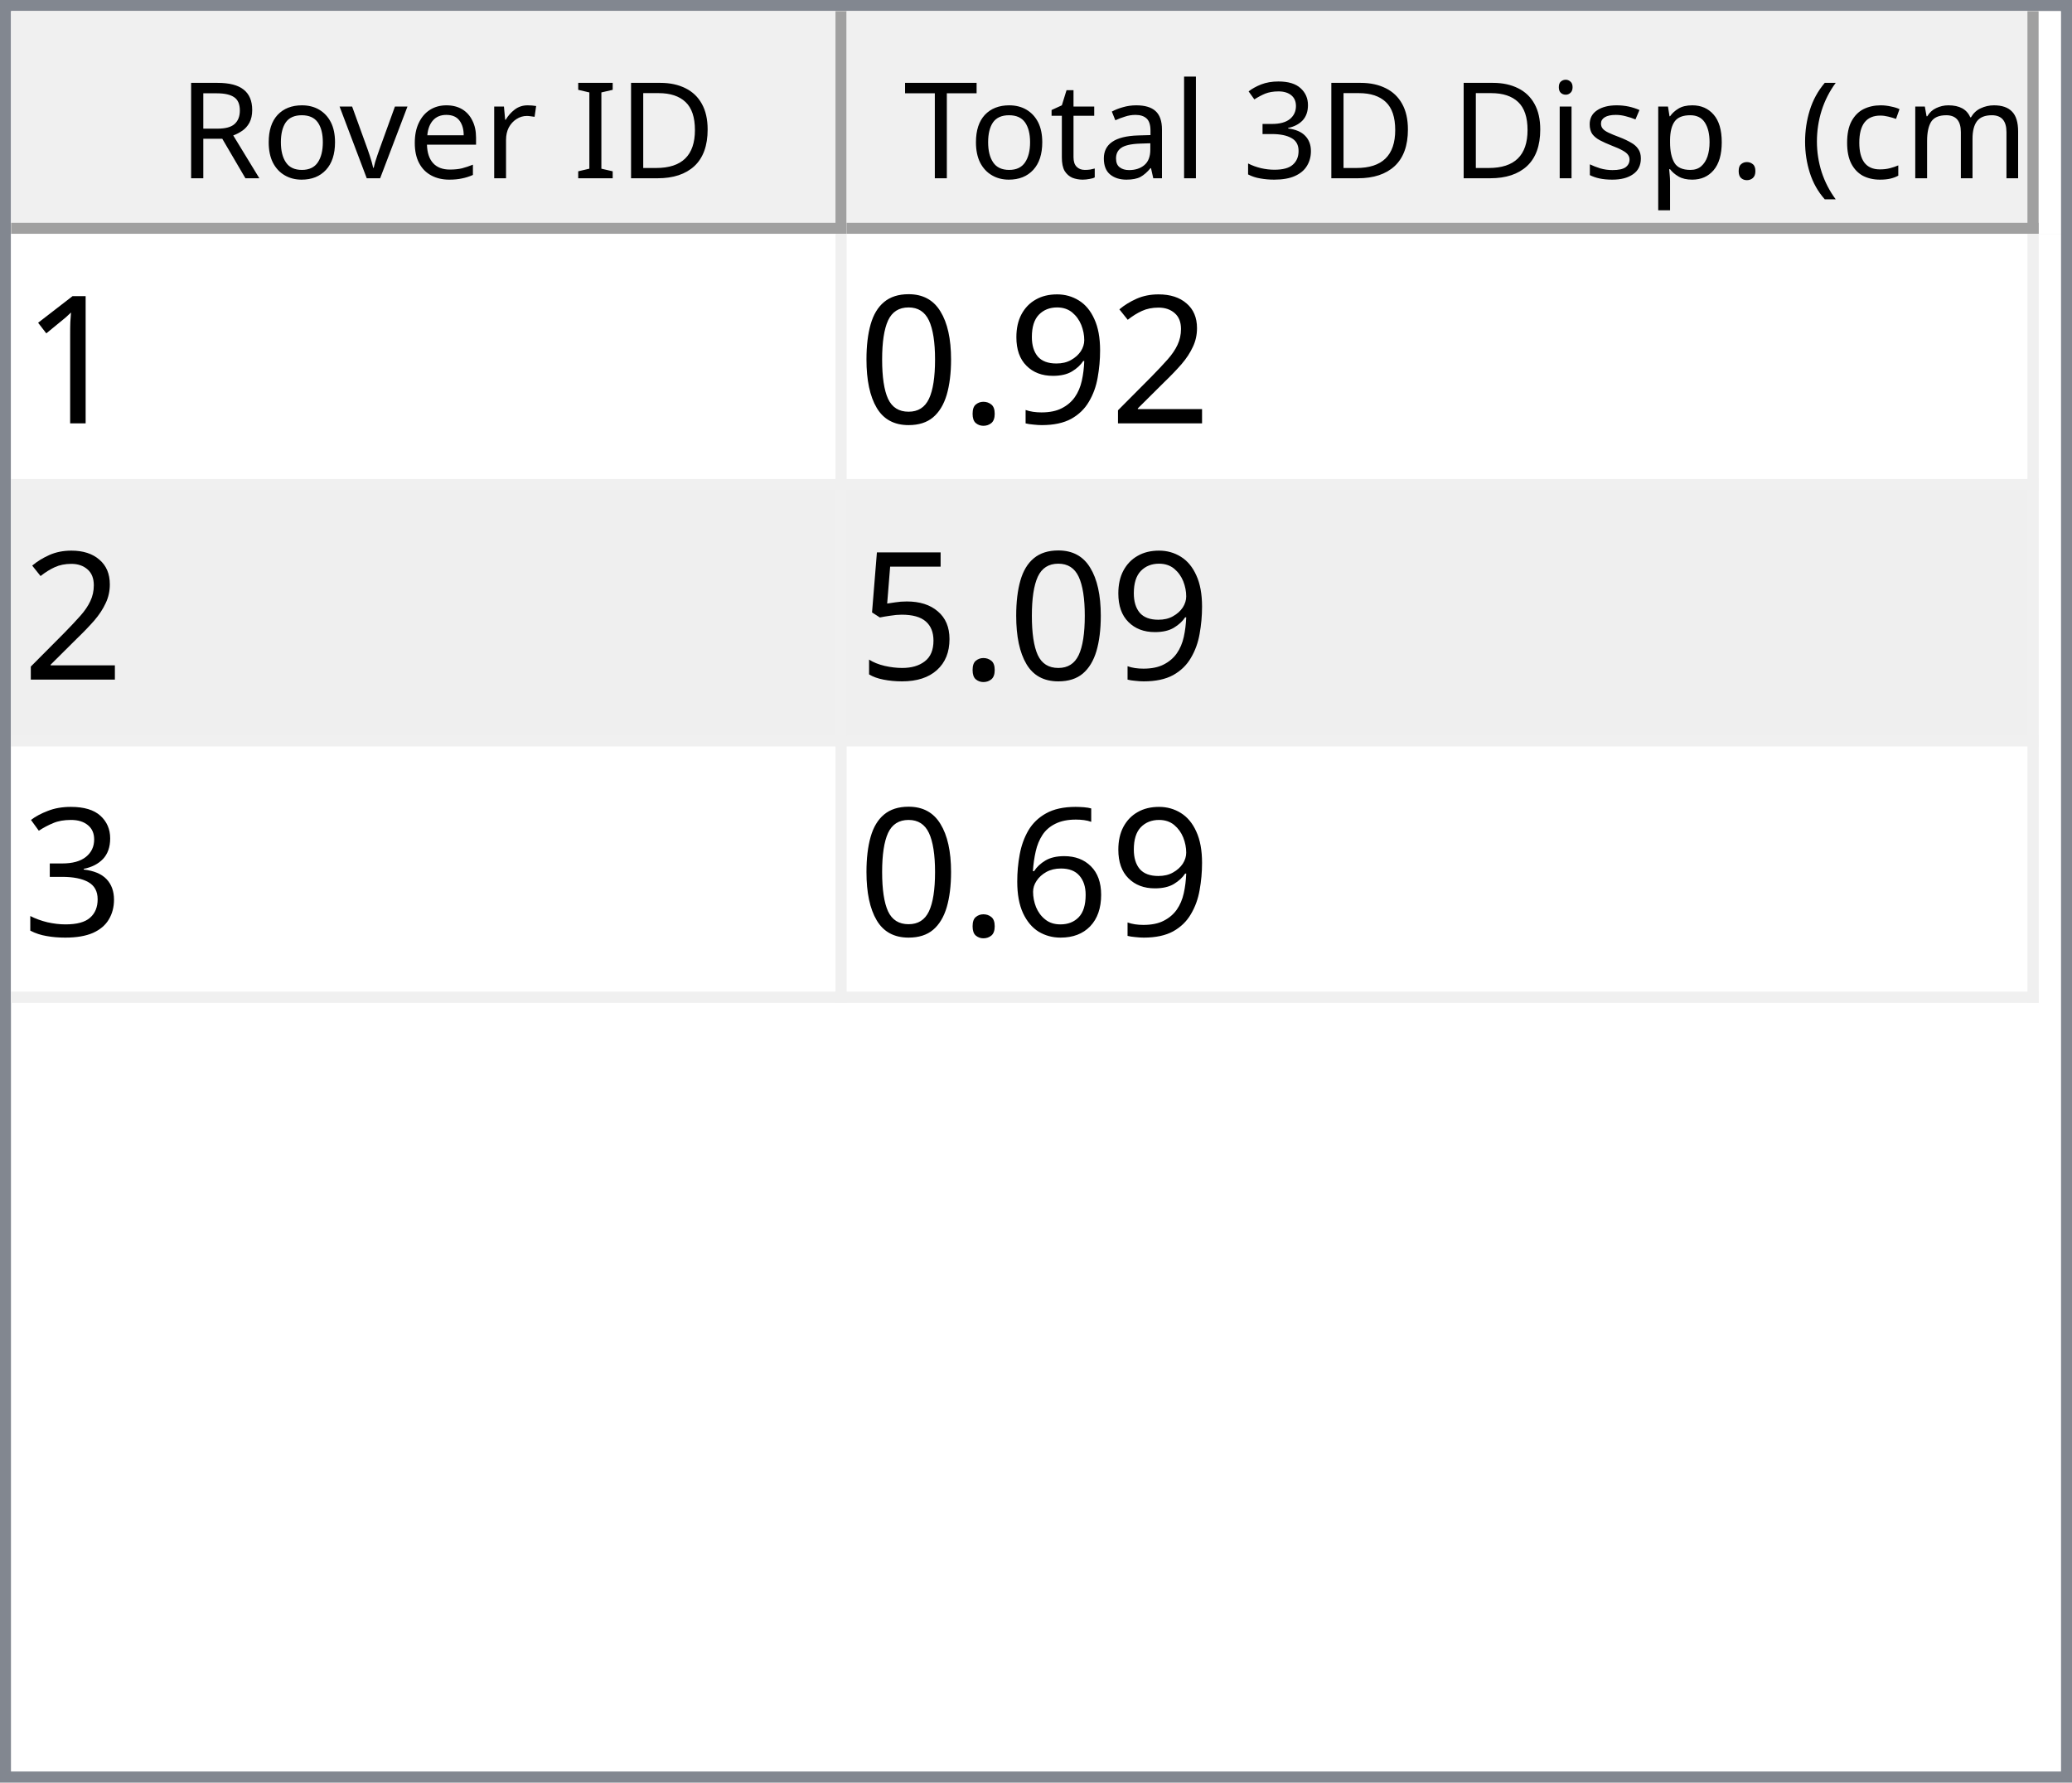
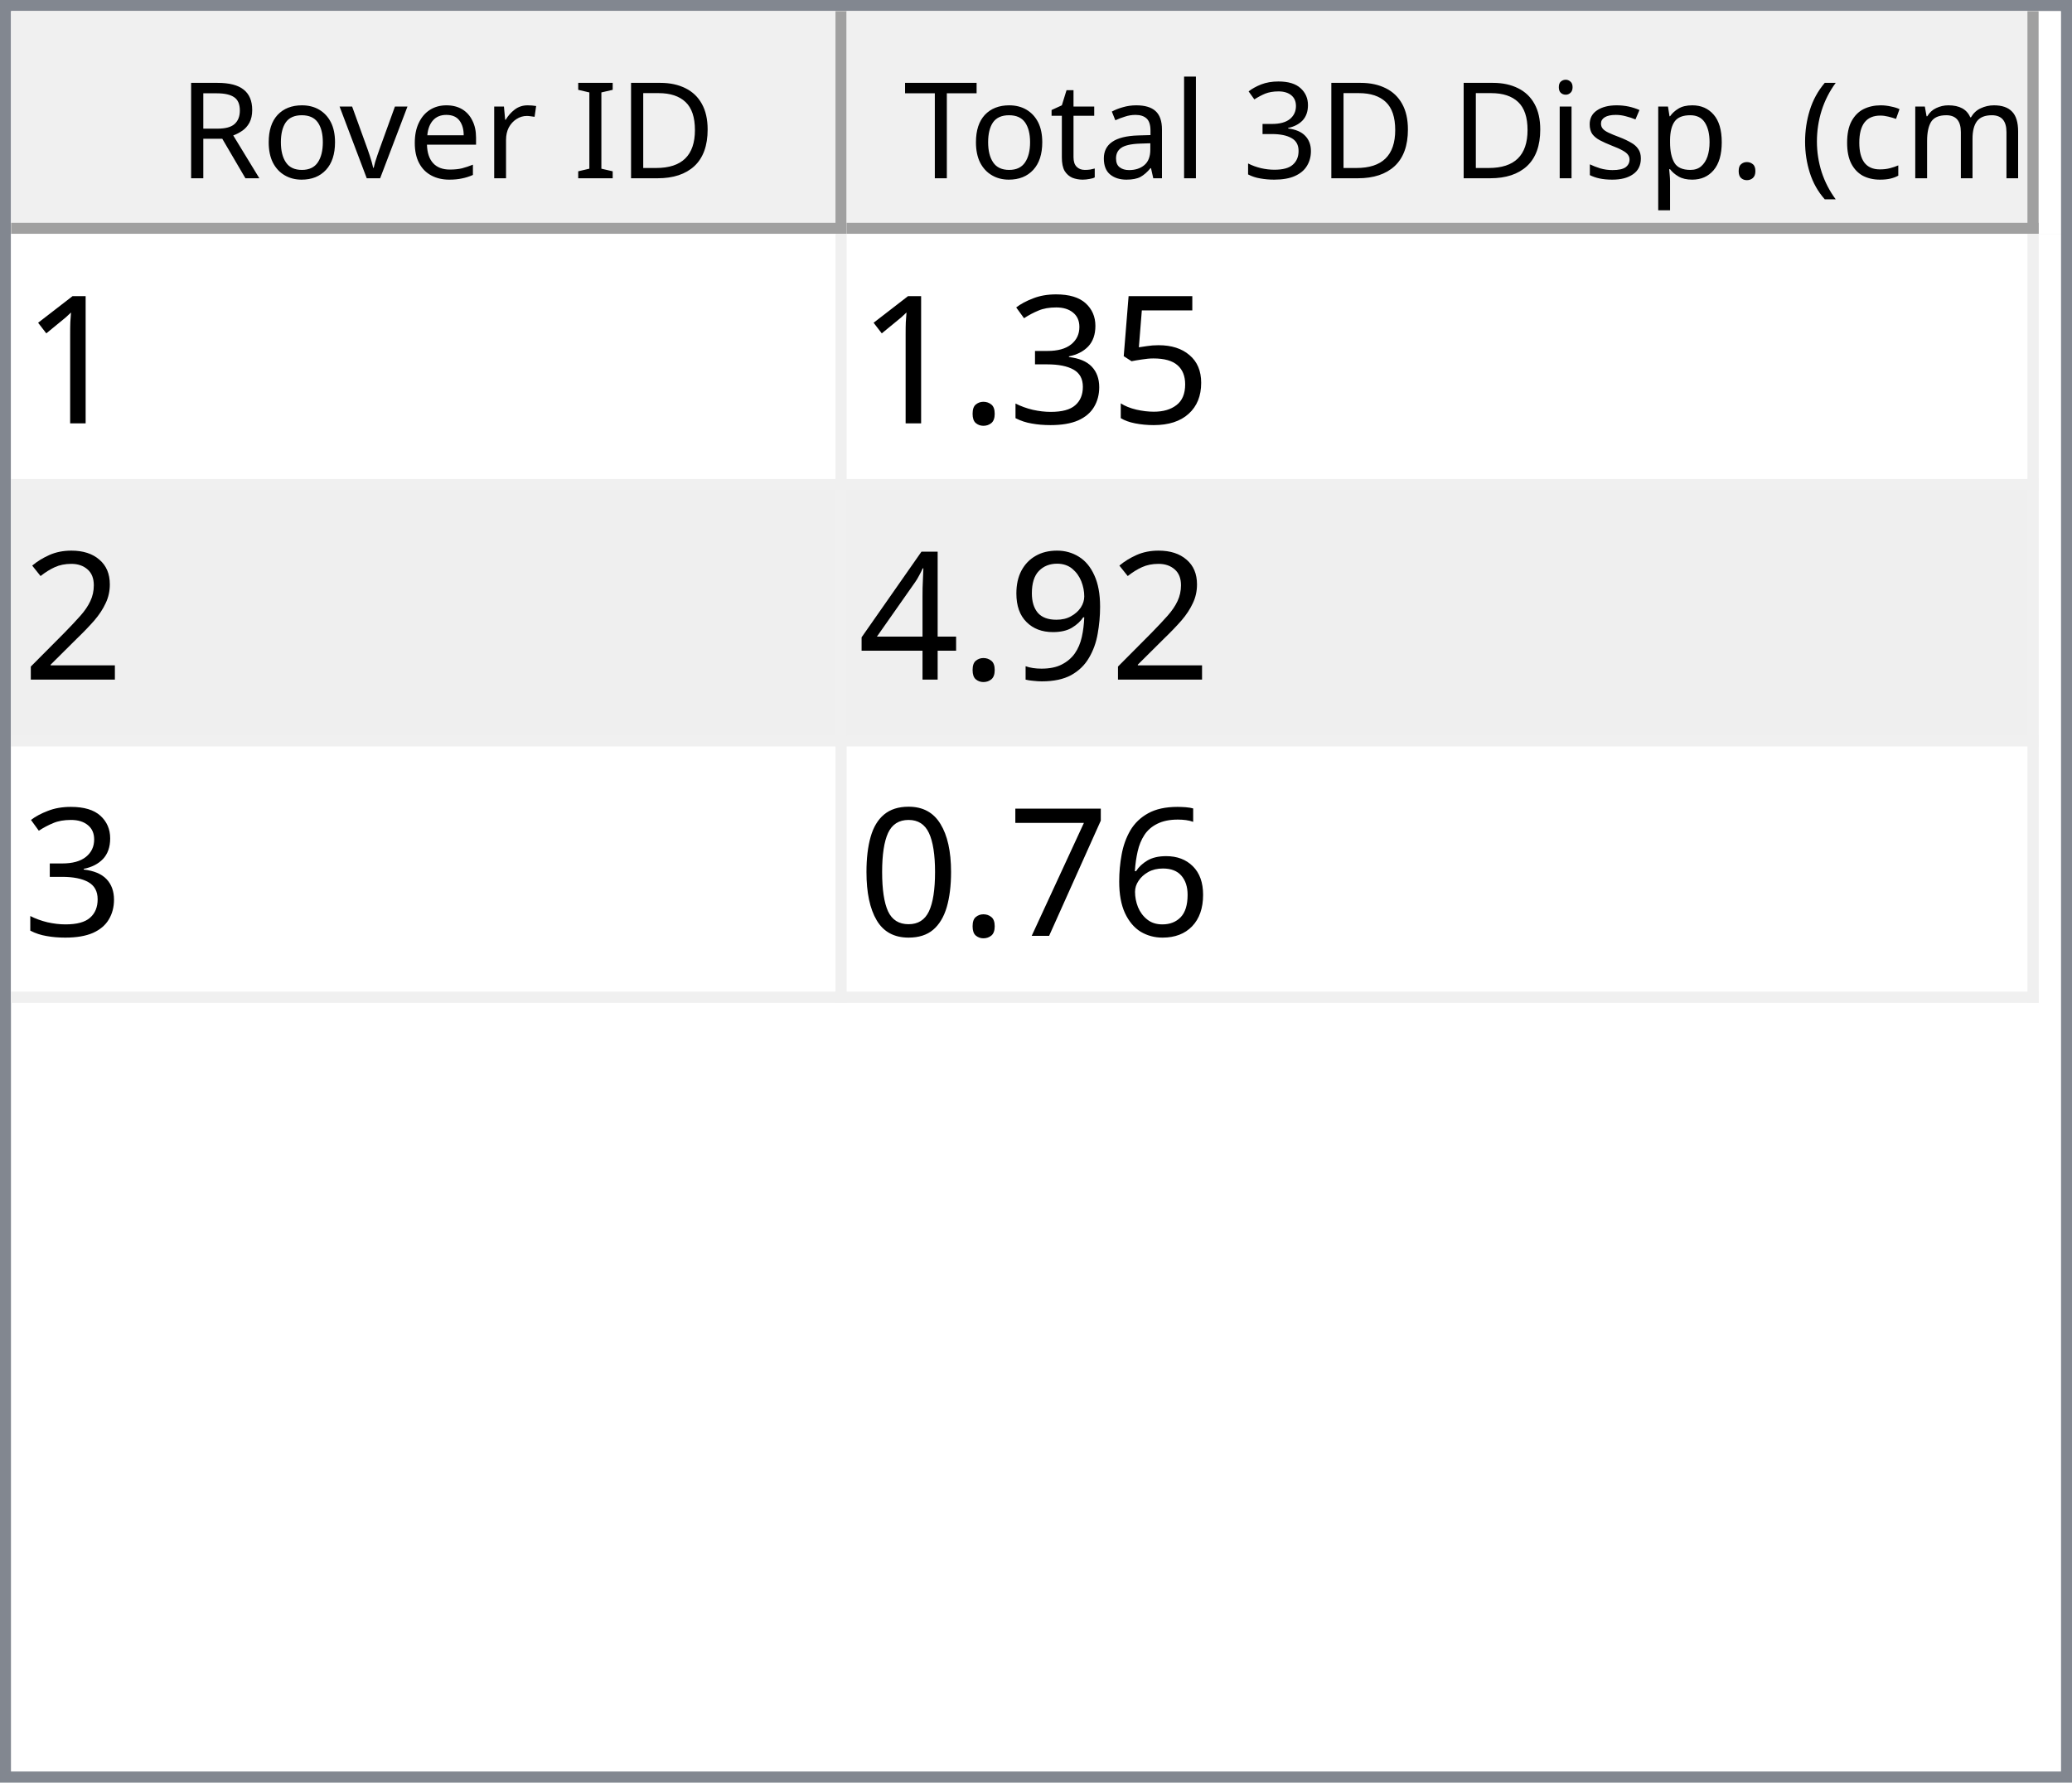
<svg xmlns="http://www.w3.org/2000/svg" style="fill-opacity:1; color-rendering:auto; color-interpolation:auto; text-rendering:auto; stroke:black; stroke-linecap:square; stroke-miterlimit:10; shape-rendering:auto; stroke-opacity:1; fill:black; stroke-dasharray:none; font-weight:normal; stroke-width:1; font-family:'Dialog'; font-style:normal; stroke-linejoin:miter; font-size:12px; stroke-dashoffset:0; image-rendering:auto;" width="186" height="160">
  <defs id="genericDefs" />
  <g>
    <defs id="defs1">
      <clipPath clipPathUnits="userSpaceOnUse" id="clipPath1">
        <path d="M0 0 L186 0 L186 160 L0 160 L0 0 Z" />
      </clipPath>
      <clipPath clipPathUnits="userSpaceOnUse" id="clipPath2">
        <path d="M0 0 L0 160 L186 160 L186 0 Z" />
      </clipPath>
      <clipPath clipPathUnits="userSpaceOnUse" id="clipPath3">
        <path d="M0 0 L0 20 L184 20 L184 0 Z" />
      </clipPath>
      <clipPath clipPathUnits="userSpaceOnUse" id="clipPath4">
        <path d="M0 0 L0 20 L75 20 L75 0 Z" />
      </clipPath>
      <clipPath clipPathUnits="userSpaceOnUse" id="clipPath5">
        <path d="M1 1 L1 19 L74 19 L74 1 Z" />
      </clipPath>
      <clipPath clipPathUnits="userSpaceOnUse" id="clipPath6">
        <path d="M0 0 L0 18 L73 18 L73 0 Z" />
      </clipPath>
      <clipPath clipPathUnits="userSpaceOnUse" id="clipPath7">
        <path d="M-0.5 -0.5 L-0.5 19.5 L74.5 19.5 L74.5 -0.5 Z" />
      </clipPath>
      <clipPath clipPathUnits="userSpaceOnUse" id="clipPath8">
        <path d="M0 0 L0 20 L107 20 L107 0 Z" />
      </clipPath>
      <clipPath clipPathUnits="userSpaceOnUse" id="clipPath9">
        <path d="M1 1 L1 19 L106 19 L106 1 Z" />
      </clipPath>
      <clipPath clipPathUnits="userSpaceOnUse" id="clipPath10">
        <path d="M0 0 L0 18 L105 18 L105 0 Z" />
      </clipPath>
      <clipPath clipPathUnits="userSpaceOnUse" id="clipPath11">
        <path d="M-0.5 -0.5 L-0.5 19.5 L106.5 19.5 L106.5 -0.5 Z" />
      </clipPath>
      <clipPath clipPathUnits="userSpaceOnUse" id="clipPath12">
        <path d="M0 0 L0 138 L184 138 L184 0 Z" />
      </clipPath>
      <clipPath clipPathUnits="userSpaceOnUse" id="clipPath13">
        <path d="M0 0 L0 69 L182 69 L182 0 Z" />
      </clipPath>
      <clipPath clipPathUnits="userSpaceOnUse" id="clipPath14">
        <path d="M-0.5 -0.5 L-0.5 68.5 L181.5 68.5 L181.5 -0.5 Z" />
      </clipPath>
      <clipPath clipPathUnits="userSpaceOnUse" id="clipPath15">
        <path d="M0 0 L0 22 L74 22 L74 0 Z" />
      </clipPath>
      <clipPath clipPathUnits="userSpaceOnUse" id="clipPath16">
        <path d="M0 0 L0 22 L106 22 L106 0 Z" />
      </clipPath>
      <font horiz-adv-x="64.551" id="font1">
        <font-face ascent="107.91" descent="25.098" units-per-em="100" style="font-style:normal; font-family:Segoe UI; font-weight:normal;" />
        <missing-glyph horiz-adv-x="64.551" d="M8.109 0 L8.109 68.266 L56.453 68.266 L56.453 0 L8.109 0 ZM15.328 7.234 L49.219 7.234 L49.219 61.031 L15.328 61.031 L15.328 7.234 Z" />
        <glyph unicode="D" horiz-adv-x="70.117" d="M9.188 0 L9.188 70.016 L28.516 70.016 Q65.531 70.016 65.531 35.891 Q65.531 19.672 55.25 9.836 Q44.969 0 27.734 0 L9.188 0 ZM17.391 62.594 L17.391 7.422 L27.828 7.422 Q41.609 7.422 49.273 14.797 Q56.938 22.172 56.938 35.688 Q56.938 62.594 28.328 62.594 L17.391 62.594 Z" />
        <glyph unicode="I" horiz-adv-x="26.611" d="M17.391 0 L9.188 0 L9.188 70.016 L17.391 70.016 L17.391 0 Z" />
        <glyph unicode=" " horiz-adv-x="27.393" d="" />
        <glyph unicode="r" horiz-adv-x="34.766" d="M34.188 41.891 Q32.078 43.5 28.125 43.5 Q23 43.5 19.555 38.672 Q16.109 33.844 16.109 25.484 L16.109 0 L8.109 0 L8.109 50 L16.109 50 L16.109 39.703 L16.312 39.703 Q18.016 44.969 21.531 47.922 Q25.047 50.875 29.391 50.875 Q32.516 50.875 34.188 50.203 L34.188 41.891 Z" />
        <glyph unicode="e" horiz-adv-x="52.295" d="M48.297 23 L12.984 23 Q13.188 14.656 17.484 10.109 Q21.781 5.562 29.297 5.562 Q37.75 5.562 44.828 11.141 L44.828 3.609 Q38.234 -1.172 27.391 -1.172 Q16.797 -1.172 10.742 5.641 Q4.688 12.453 4.688 24.812 Q4.688 36.469 11.305 43.82 Q17.922 51.172 27.734 51.172 Q37.547 51.172 42.922 44.828 Q48.297 38.484 48.297 27.203 L48.297 23 ZM40.094 29.781 Q40.047 36.719 36.75 40.578 Q33.453 44.438 27.594 44.438 Q21.922 44.438 17.969 40.383 Q14.016 36.328 13.094 29.781 L40.094 29.781 Z" />
        <glyph unicode="v" horiz-adv-x="47.9" d="M47.406 50 L27.484 0 L19.625 0 L0.688 50 L9.469 50 L22.172 13.672 Q23.578 9.672 23.922 6.688 L24.125 6.688 Q24.609 10.453 25.688 13.484 L38.969 50 L47.406 50 Z" />
        <glyph unicode="o" horiz-adv-x="58.594" d="M29 -1.172 Q17.922 -1.172 11.305 5.836 Q4.688 12.844 4.688 24.422 Q4.688 37.016 11.57 44.094 Q18.453 51.172 30.172 51.172 Q41.359 51.172 47.633 44.289 Q53.906 37.406 53.906 25.203 Q53.906 13.234 47.141 6.031 Q40.375 -1.172 29 -1.172 ZM29.594 44.438 Q21.875 44.438 17.383 39.188 Q12.891 33.938 12.891 24.703 Q12.891 15.828 17.43 10.695 Q21.969 5.562 29.594 5.562 Q37.359 5.562 41.531 10.594 Q45.703 15.625 45.703 24.906 Q45.703 34.281 41.531 39.359 Q37.359 44.438 29.594 44.438 Z" />
        <glyph unicode="R" horiz-adv-x="59.814" d="M59.375 0 L49.609 0 L37.891 19.625 Q36.281 22.359 34.766 24.289 Q33.25 26.219 31.664 27.438 Q30.078 28.656 28.25 29.219 Q26.422 29.781 24.125 29.781 L17.391 29.781 L17.391 0 L9.188 0 L9.188 70.016 L30.078 70.016 Q34.672 70.016 38.555 68.867 Q42.438 67.719 45.289 65.375 Q48.141 63.031 49.758 59.547 Q51.375 56.062 51.375 51.375 Q51.375 47.703 50.273 44.656 Q49.172 41.609 47.148 39.211 Q45.125 36.812 42.266 35.133 Q39.406 33.453 35.844 32.516 L35.844 32.328 Q37.594 31.547 38.891 30.547 Q40.188 29.547 41.359 28.18 Q42.531 26.812 43.68 25.078 Q44.828 23.344 46.234 21.047 L59.375 0 ZM17.391 62.594 L17.391 37.203 L28.516 37.203 Q31.594 37.203 34.203 38.133 Q36.812 39.062 38.719 40.797 Q40.625 42.531 41.703 45.047 Q42.781 47.562 42.781 50.688 Q42.781 56.297 39.141 59.445 Q35.5 62.594 28.609 62.594 L17.391 62.594 Z" />
        <glyph unicode=")" horiz-adv-x="30.176" d="M8.297 -15.922 L1.172 -15.922 Q16.406 2.344 16.406 26.812 Q16.406 51.469 1.078 70.016 L8.297 70.016 Q23.531 52.156 23.531 26.703 Q23.531 1.375 8.297 -15.922 Z" />
        <glyph unicode="m" horiz-adv-x="86.133" d="M79.109 0 L71.094 0 L71.094 28.719 Q71.094 37.016 68.531 40.727 Q65.969 44.438 59.906 44.438 Q54.781 44.438 51.195 39.75 Q47.609 35.062 47.609 28.516 L47.609 0 L39.594 0 L39.594 29.688 Q39.594 44.438 28.219 44.438 Q22.953 44.438 19.531 40.016 Q16.109 35.594 16.109 28.516 L16.109 0 L8.109 0 L8.109 50 L16.109 50 L16.109 42.094 L16.312 42.094 Q21.625 51.172 31.844 51.172 Q36.969 51.172 40.773 48.312 Q44.578 45.453 46 40.828 Q51.562 51.172 62.594 51.172 Q79.109 51.172 79.109 30.812 L79.109 0 Z" />
        <glyph unicode="c" horiz-adv-x="46.191" d="M42.188 2.297 Q36.422 -1.172 28.516 -1.172 Q17.828 -1.172 11.258 5.789 Q4.688 12.75 4.688 23.828 Q4.688 36.188 11.766 43.68 Q18.844 51.172 30.672 51.172 Q37.25 51.172 42.281 48.734 L42.281 40.531 Q36.719 44.438 30.375 44.438 Q22.703 44.438 17.797 38.945 Q12.891 33.453 12.891 24.516 Q12.891 15.719 17.508 10.641 Q22.125 5.562 29.891 5.562 Q36.422 5.562 42.188 9.906 L42.188 2.297 Z" />
        <glyph unicode="(" horiz-adv-x="30.176" d="M29.109 -15.922 L21.969 -15.922 Q6.844 1.375 6.844 26.703 Q6.844 52.156 21.969 70.016 L29.203 70.016 Q13.875 51.469 13.875 26.812 Q13.875 2.344 29.109 -15.922 Z" />
        <glyph unicode="." horiz-adv-x="21.68" d="M10.891 -1.078 Q8.641 -1.078 7.055 0.539 Q5.469 2.156 5.469 4.391 Q5.469 6.641 7.055 8.273 Q8.641 9.906 10.891 9.906 Q13.188 9.906 14.797 8.273 Q16.406 6.641 16.406 4.391 Q16.406 2.156 14.797 0.539 Q13.188 -1.078 10.891 -1.078 Z" />
        <glyph unicode="p" horiz-adv-x="58.789" d="M16.312 7.234 L16.109 7.234 L16.109 -23 L8.109 -23 L8.109 50 L16.109 50 L16.109 41.219 L16.312 41.219 Q22.219 51.172 33.594 51.172 Q43.266 51.172 48.688 44.461 Q54.109 37.75 54.109 26.469 Q54.109 13.922 48 6.375 Q41.891 -1.172 31.297 -1.172 Q21.578 -1.172 16.312 7.234 ZM16.109 27.391 L16.109 20.406 Q16.109 14.203 20.141 9.883 Q24.172 5.562 30.375 5.562 Q37.641 5.562 41.773 11.133 Q45.906 16.703 45.906 26.609 Q45.906 34.969 42.047 39.703 Q38.188 44.438 31.594 44.438 Q24.609 44.438 20.359 39.578 Q16.109 34.719 16.109 27.391 Z" />
        <glyph unicode="s" horiz-adv-x="42.432" d="M5.078 1.812 L5.078 10.406 Q11.625 5.562 19.484 5.562 Q30.031 5.562 30.031 12.594 Q30.031 14.594 29.125 15.992 Q28.219 17.391 26.68 18.461 Q25.141 19.531 23.07 20.383 Q21 21.234 18.609 22.172 Q15.281 23.484 12.766 24.828 Q10.25 26.172 8.57 27.859 Q6.891 29.547 6.031 31.695 Q5.172 33.844 5.172 36.719 Q5.172 40.234 6.789 42.945 Q8.406 45.656 11.086 47.484 Q13.766 49.312 17.211 50.242 Q20.656 51.172 24.312 51.172 Q30.812 51.172 35.938 48.922 L35.938 40.828 Q30.422 44.438 23.25 44.438 Q21 44.438 19.195 43.922 Q17.391 43.406 16.094 42.477 Q14.797 41.547 14.086 40.258 Q13.375 38.969 13.375 37.406 Q13.375 35.453 14.086 34.133 Q14.797 32.812 16.164 31.789 Q17.531 30.766 19.484 29.938 Q21.438 29.109 23.922 28.125 Q27.25 26.859 29.883 25.516 Q32.516 24.172 34.375 22.484 Q36.234 20.797 37.234 18.602 Q38.234 16.406 38.234 13.375 Q38.234 9.672 36.602 6.938 Q34.969 4.203 32.234 2.398 Q29.5 0.594 25.93 -0.289 Q22.359 -1.172 18.453 -1.172 Q10.75 -1.172 5.078 1.812 Z" />
        <glyph unicode="i" horiz-adv-x="24.219" d="M12.203 62.703 Q10.062 62.703 8.547 64.164 Q7.031 65.625 7.031 67.875 Q7.031 70.125 8.547 71.609 Q10.062 73.094 12.203 73.094 Q14.406 73.094 15.945 71.609 Q17.484 70.125 17.484 67.875 Q17.484 65.719 15.945 64.211 Q14.406 62.703 12.203 62.703 ZM16.109 0 L8.109 0 L8.109 50 L16.109 50 L16.109 0 Z" />
        <glyph unicode="3" horiz-adv-x="53.906" d="M46.531 19.828 Q46.531 15.094 44.75 11.211 Q42.969 7.328 39.719 4.57 Q36.469 1.812 31.93 0.297 Q27.391 -1.219 21.922 -1.219 Q11.922 -1.219 6 2.594 L6 11.188 Q13.094 5.609 22.219 5.609 Q25.875 5.609 28.828 6.539 Q31.781 7.469 33.906 9.227 Q36.031 10.984 37.18 13.477 Q38.328 15.969 38.328 19.094 Q38.328 32.812 18.797 32.812 L12.984 32.812 L12.984 39.594 L18.5 39.594 Q35.797 39.594 35.797 52.484 Q35.797 64.406 22.609 64.406 Q15.188 64.406 8.688 59.422 L8.688 67.188 Q15.375 71.188 24.609 71.188 Q29 71.188 32.57 69.969 Q36.141 68.75 38.68 66.555 Q41.219 64.359 42.609 61.281 Q44 58.203 44 54.5 Q44 40.672 30.031 36.719 L30.031 36.531 Q33.594 36.141 36.625 34.797 Q39.656 33.453 41.852 31.305 Q44.047 29.156 45.289 26.25 Q46.531 23.344 46.531 19.828 Z" />
        <glyph unicode="l" horiz-adv-x="24.219" d="M16.109 0 L8.109 0 L8.109 74.031 L16.109 74.031 L16.109 0 Z" />
        <glyph unicode="a" horiz-adv-x="50.879" d="M43.891 0 L35.891 0 L35.891 7.812 L35.688 7.812 Q30.469 -1.172 20.312 -1.172 Q12.844 -1.172 8.617 2.781 Q4.391 6.734 4.391 13.281 Q4.391 27.297 20.906 29.594 L35.891 31.688 Q35.891 44.438 25.594 44.438 Q16.547 44.438 9.281 38.281 L9.281 46.484 Q16.656 51.172 26.266 51.172 Q43.891 51.172 43.891 32.516 L43.891 0 ZM35.891 25.297 L23.828 23.641 Q18.266 22.859 15.43 20.875 Q12.594 18.891 12.594 13.875 Q12.594 10.203 15.211 7.883 Q17.828 5.562 22.172 5.562 Q28.125 5.562 32.008 9.742 Q35.891 13.922 35.891 20.312 L35.891 25.297 Z" />
        <glyph unicode="t" horiz-adv-x="33.887" d="M31.297 0.484 Q28.469 -1.078 23.828 -1.078 Q10.688 -1.078 10.688 13.578 L10.688 43.172 L2.094 43.172 L2.094 50 L10.688 50 L10.688 62.203 L18.703 64.797 L18.703 50 L31.297 50 L31.297 43.172 L18.703 43.172 L18.703 14.984 Q18.703 9.969 20.414 7.82 Q22.125 5.672 26.078 5.672 Q29.109 5.672 31.297 7.328 L31.297 0.484 Z" />
        <glyph unicode="T" horiz-adv-x="52.393" d="M50.594 62.594 L30.375 62.594 L30.375 0 L22.172 0 L22.172 62.594 L2 62.594 L2 70.016 L50.594 70.016 L50.594 62.594 Z" />
      </font>
      <font horiz-adv-x="75.0" id="font2">
        <font-face ascent="100.537" descent="21.973" units-per-em="100" style="font-style:normal; font-family:sans-serif; font-weight:normal;" />
        <missing-glyph horiz-adv-x="75.0" d="M12.5 0 L12.5 62.5 L62.5 62.5 L62.5 0 L12.5 0 ZM14.062 1.562 L60.938 1.562 L60.938 60.938 L14.062 60.938 L14.062 1.562 Z" />
        <glyph unicode="1" horiz-adv-x="55.615" d="M37.25 0 L28.469 0 L28.469 56 Q25.297 52.984 20.141 49.953 Q14.984 46.922 10.891 45.406 L10.891 53.906 Q18.266 57.375 23.781 62.305 Q29.297 67.234 31.594 71.875 L37.25 71.875 L37.25 0 Z" />
+         <glyph unicode="5" horiz-adv-x="55.615" d="M4.156 18.75 L13.375 19.531 Q14.406 12.797 18.141 9.398 Q21.875 6 27.156 6 Q33.5 6 37.891 10.789 Q42.281 15.578 42.281 23.484 Q42.281 31 38.062 35.352 Q33.844 39.703 27 39.703 Q22.75 39.703 19.336 37.773 Q15.922 35.844 13.969 32.766 L5.719 33.844 L12.641 70.609 L48.25 70.609 L48.25 62.203 L19.672 62.203 L15.828 42.969 Q22.266 47.469 29.344 47.469 Q38.719 47.469 45.164 40.969 Q51.609 34.469 51.609 24.266 Q51.609 14.547 45.953 7.469 Q39.062 -1.219 27.156 -1.219 Q17.391 -1.219 11.211 4.25 Q5.031 9.719 4.156 18.75 Z" />
+         <glyph unicode="3" horiz-adv-x="55.615" d="M4.203 18.891 L12.984 20.062 Q14.5 12.594 18.141 9.297 Q21.781 6 27 6 Q33.203 6 37.477 10.297 Q41.75 14.594 41.75 20.953 Q41.75 27 37.797 30.93 Q33.844 34.859 27.734 34.859 Q25.25 34.859 21.531 33.891 L22.516 41.609 Q23.391 41.5 23.922 41.5 Q29.547 41.5 34.039 44.43 Q38.531 47.359 38.531 53.469 Q38.531 58.297 35.258 61.477 Q31.984 64.656 26.812 64.656 Q21.688 64.656 18.266 61.43 Q14.844 58.203 13.875 51.766 L5.078 53.328 Q6.688 62.156 12.398 67.016 Q18.109 71.875 26.609 71.875 Q32.469 71.875 37.398 69.359 Q42.328 66.844 44.945 62.5 Q47.562 58.156 47.562 53.266 Q47.562 48.641 45.07 44.828 Q42.578 41.016 37.703 38.766 Q44.047 37.312 47.562 32.695 Q51.078 28.078 51.078 21.141 Q51.078 11.766 44.242 5.25 Q37.406 -1.266 26.953 -1.266 Q17.531 -1.266 11.305 4.352 Q5.078 9.969 4.203 18.891 Z" />
+         <glyph unicode="." horiz-adv-x="27.783" d="M9.078 0 L9.078 10.016 L19.094 10.016 L19.094 0 L9.078 0 Z" />
        <glyph unicode="2" horiz-adv-x="55.615" d="M50.344 8.453 L50.344 0 L3.031 0 Q2.938 3.172 4.047 6.109 Q5.859 10.938 9.836 15.625 Q13.812 20.312 21.344 26.469 Q33.016 36.031 37.117 41.625 Q41.219 47.219 41.219 52.203 Q41.219 57.422 37.477 61.008 Q33.734 64.594 27.734 64.594 Q21.391 64.594 17.578 60.789 Q13.766 56.984 13.719 50.25 L4.688 51.172 Q5.609 61.281 11.664 66.578 Q17.719 71.875 27.938 71.875 Q38.234 71.875 44.242 66.164 Q50.25 60.453 50.25 52 Q50.25 47.703 48.492 43.555 Q46.734 39.406 42.656 34.812 Q38.578 30.219 29.109 22.219 Q21.188 15.578 18.945 13.211 Q16.703 10.844 15.234 8.453 L50.344 8.453 Z" />
        <glyph unicode="9" horiz-adv-x="55.615" d="M5.469 16.547 L13.922 17.328 Q14.984 11.375 18.016 8.688 Q21.047 6 25.781 6 Q29.828 6 32.883 7.859 Q35.938 9.719 37.891 12.82 Q39.844 15.922 41.164 21.195 Q42.484 26.469 42.484 31.938 Q42.484 32.516 42.438 33.688 Q39.797 29.5 35.234 26.883 Q30.672 24.266 25.344 24.266 Q16.453 24.266 10.305 30.711 Q4.156 37.156 4.156 47.703 Q4.156 58.594 10.578 65.234 Q17 71.875 26.656 71.875 Q33.641 71.875 39.43 68.117 Q45.219 64.359 48.219 57.398 Q51.219 50.438 51.219 37.25 Q51.219 23.531 48.242 15.406 Q45.266 7.281 39.383 3.031 Q33.5 -1.219 25.594 -1.219 Q17.188 -1.219 11.867 3.445 Q6.547 8.109 5.469 16.547 ZM41.453 48.141 Q41.453 55.719 37.43 60.156 Q33.406 64.594 27.734 64.594 Q21.875 64.594 17.531 59.812 Q13.188 55.031 13.188 47.406 Q13.188 40.578 17.312 36.305 Q21.438 32.031 27.484 32.031 Q33.594 32.031 37.523 36.305 Q41.453 40.578 41.453 48.141 Z" />
-         <glyph unicode="." horiz-adv-x="27.783" d="M9.078 0 L9.078 10.016 L19.094 10.016 L19.094 0 L9.078 0 Z" />
+         <glyph unicode="4" horiz-adv-x="55.615" d="M32.328 0 L32.328 17.141 L1.266 17.141 L1.266 25.203 L33.938 71.578 L41.109 71.578 L41.109 25.203 L50.781 25.203 L50.781 17.141 L41.109 17.141 L41.109 0 L32.328 0 ZM32.328 25.203 L32.328 57.469 L9.906 25.203 L32.328 25.203 Z" />
+         <glyph unicode="6" horiz-adv-x="55.615" d="M49.75 54.047 L41.016 53.375 Q39.844 58.547 37.703 60.891 Q34.125 64.656 28.906 64.656 Q24.703 64.656 21.531 62.312 Q17.391 59.281 14.992 53.469 Q12.594 47.656 12.5 36.922 Q15.672 41.75 20.266 44.094 Q24.859 46.438 29.891 46.438 Q38.672 46.438 44.852 39.969 Q51.031 33.5 51.031 23.25 Q51.031 16.5 48.125 10.719 Q45.219 4.938 40.141 1.859 Q35.062 -1.219 28.609 -1.219 Q17.625 -1.219 10.695 6.859 Q3.766 14.938 3.766 33.5 Q3.766 54.25 11.422 63.672 Q18.109 71.875 29.438 71.875 Q37.891 71.875 43.289 67.141 Q48.688 62.406 49.75 54.047 ZM13.875 23.188 Q13.875 18.656 15.797 14.508 Q17.719 10.359 21.188 8.18 Q24.656 6 28.469 6 Q34.031 6 38.039 10.492 Q42.047 14.984 42.047 22.703 Q42.047 30.125 38.086 34.398 Q34.125 38.672 28.125 38.672 Q22.172 38.672 18.023 34.398 Q13.875 30.125 13.875 23.188 Z" />
+         <glyph unicode="7" horiz-adv-x="55.615" d="M4.734 62.203 L4.734 70.656 L51.078 70.656 L51.078 63.812 Q44.234 56.547 37.523 44.484 Q30.812 32.422 27.156 19.672 Q24.516 10.688 23.781 0 L14.75 0 Q14.891 8.453 18.062 20.414 Q21.234 32.375 27.172 43.484 Q33.109 54.594 39.797 62.203 L4.734 62.203 Z" />
        <glyph unicode="0" horiz-adv-x="55.615" d="M4.156 35.297 Q4.156 48 6.766 55.742 Q9.375 63.484 14.523 67.68 Q19.672 71.875 27.484 71.875 Q33.25 71.875 37.594 69.555 Q41.938 67.234 44.773 62.867 Q47.609 58.5 49.219 52.227 Q50.828 45.953 50.828 35.297 Q50.828 22.703 48.242 14.969 Q45.656 7.234 40.508 3.008 Q35.359 -1.219 27.484 -1.219 Q17.141 -1.219 11.234 6.203 Q4.156 15.141 4.156 35.297 ZM13.188 35.297 Q13.188 17.672 17.312 11.836 Q21.438 6 27.484 6 Q33.547 6 37.672 11.859 Q41.797 17.719 41.797 35.297 Q41.797 52.984 37.672 58.789 Q33.547 64.594 27.391 64.594 Q21.344 64.594 17.719 59.469 Q13.188 52.938 13.188 35.297 Z" />
-         <glyph unicode="5" horiz-adv-x="55.615" d="M4.156 18.75 L13.375 19.531 Q14.406 12.797 18.141 9.398 Q21.875 6 27.156 6 Q33.5 6 37.891 10.789 Q42.281 15.578 42.281 23.484 Q42.281 31 38.062 35.352 Q33.844 39.703 27 39.703 Q22.75 39.703 19.336 37.773 Q15.922 35.844 13.969 32.766 L5.719 33.844 L12.641 70.609 L48.25 70.609 L48.25 62.203 L19.672 62.203 L15.828 42.969 Q22.266 47.469 29.344 47.469 Q38.719 47.469 45.164 40.969 Q51.609 34.469 51.609 24.266 Q51.609 14.547 45.953 7.469 Q39.062 -1.219 27.156 -1.219 Q17.391 -1.219 11.211 4.25 Q5.031 9.719 4.156 18.75 Z" />
-         <glyph unicode="3" horiz-adv-x="55.615" d="M4.203 18.891 L12.984 20.062 Q14.5 12.594 18.141 9.297 Q21.781 6 27 6 Q33.203 6 37.477 10.297 Q41.75 14.594 41.75 20.953 Q41.75 27 37.797 30.93 Q33.844 34.859 27.734 34.859 Q25.25 34.859 21.531 33.891 L22.516 41.609 Q23.391 41.5 23.922 41.5 Q29.547 41.5 34.039 44.43 Q38.531 47.359 38.531 53.469 Q38.531 58.297 35.258 61.477 Q31.984 64.656 26.812 64.656 Q21.688 64.656 18.266 61.43 Q14.844 58.203 13.875 51.766 L5.078 53.328 Q6.688 62.156 12.398 67.016 Q18.109 71.875 26.609 71.875 Q32.469 71.875 37.398 69.359 Q42.328 66.844 44.945 62.5 Q47.562 58.156 47.562 53.266 Q47.562 48.641 45.07 44.828 Q42.578 41.016 37.703 38.766 Q44.047 37.312 47.562 32.695 Q51.078 28.078 51.078 21.141 Q51.078 11.766 44.242 5.25 Q37.406 -1.266 26.953 -1.266 Q17.531 -1.266 11.305 4.352 Q5.078 9.969 4.203 18.891 Z" />
-         <glyph unicode="6" horiz-adv-x="55.615" d="M49.75 54.047 L41.016 53.375 Q39.844 58.547 37.703 60.891 Q34.125 64.656 28.906 64.656 Q24.703 64.656 21.531 62.312 Q17.391 59.281 14.992 53.469 Q12.594 47.656 12.5 36.922 Q15.672 41.75 20.266 44.094 Q24.859 46.438 29.891 46.438 Q38.672 46.438 44.852 39.969 Q51.031 33.5 51.031 23.25 Q51.031 16.5 48.125 10.719 Q45.219 4.938 40.141 1.859 Q35.062 -1.219 28.609 -1.219 Q17.625 -1.219 10.695 6.859 Q3.766 14.938 3.766 33.5 Q3.766 54.25 11.422 63.672 Q18.109 71.875 29.438 71.875 Q37.891 71.875 43.289 67.141 Q48.688 62.406 49.75 54.047 ZM13.875 23.188 Q13.875 18.656 15.797 14.508 Q17.719 10.359 21.188 8.18 Q24.656 6 28.469 6 Q34.031 6 38.039 10.492 Q42.047 14.984 42.047 22.703 Q42.047 30.125 38.086 34.398 Q34.125 38.672 28.125 38.672 Q22.172 38.672 18.023 34.398 Q13.875 30.125 13.875 23.188 Z" />
      </font>
    </defs>
    <g style="fill:white; stroke:white;">
      <rect x="0" y="0" width="186" style="clip-path:url(#clipPath1); stroke:none;" height="160" />
    </g>
    <g style="fill:white; text-rendering:optimizeSpeed; color-rendering:optimizeSpeed; image-rendering:optimizeSpeed; shape-rendering:crispEdges; stroke:white; color-interpolation:sRGB;">
      <rect x="0" width="186" height="160" y="0" style="stroke:none;" />
      <path style="stroke:none;" d="M0 160 L186 160 L186 0 L0 0 Z" />
    </g>
    <g style="fill:rgb(240,240,240); font-family:'Segoe UI'; stroke:rgb(240,240,240);">
      <rect x="0" y="0" width="186" style="clip-path:url(#clipPath2); stroke:none;" height="160" />
    </g>
    <g style="fill:rgb(130,135,144); font-family:'Segoe UI'; stroke:rgb(130,135,144);">
      <path d="M0 0 L186 0 L186 160 L0 160 L0 0 ZM1 1 L185 1 L185 159 L1 159 L1 1 Z" style="fill-rule:evenodd; clip-path:url(#clipPath2); stroke:none;" />
    </g>
    <g style="fill:white; font-family:'Segoe UI'; stroke:white;" transform="translate(1,1)">
      <rect x="0" y="0" width="184" style="clip-path:url(#clipPath3); stroke:none;" height="20" />
    </g>
    <g style="fill:rgb(240,240,240); font-family:'Segoe UI'; stroke:rgb(240,240,240);" transform="translate(1,1)">
      <rect x="0" y="0" width="75" style="clip-path:url(#clipPath4); stroke:none;" height="20" />
    </g>
    <g style="font-family:'Segoe UI';" transform="translate(2,2)">
      <text x="14" xml:space="preserve" y="14" style="clip-path:url(#clipPath6); stroke:none;">Rover ID</text>
    </g>
    <g style="fill:rgb(160,160,160); font-family:'Segoe UI'; stroke:rgb(160,160,160); stroke-linejoin:bevel;" transform="translate(1.5,1.5)">
      <line x1="74" x2="74" y1="0" style="fill:none; clip-path:url(#clipPath7);" y2="19" />
    </g>
    <g style="fill:rgb(160,160,160); font-family:'Segoe UI'; stroke:rgb(160,160,160); stroke-linejoin:bevel;" transform="matrix(1,0,0,1,1,1) translate(0.5,0.5)">
      <line x1="0" x2="74" y1="19" style="fill:none; clip-path:url(#clipPath7);" y2="19" />
    </g>
    <g style="fill:rgb(240,240,240); font-family:'Segoe UI'; stroke:rgb(240,240,240);" transform="translate(76,1)">
      <rect x="0" y="0" width="107" style="clip-path:url(#clipPath8); stroke:none;" height="20" />
    </g>
    <g style="font-family:'Segoe UI';" transform="translate(77,2)">
      <text x="1" xml:space="preserve" y="14" style="clip-path:url(#clipPath10); stroke:none;"> Total 3D Disp. (cm)</text>
    </g>
    <g style="fill:rgb(160,160,160); font-family:'Segoe UI'; stroke:rgb(160,160,160); stroke-linejoin:bevel;" transform="translate(76.5,1.5)">
      <line x1="106" x2="106" y1="0" style="fill:none; clip-path:url(#clipPath11);" y2="19" />
    </g>
    <g style="fill:rgb(160,160,160); font-family:'Segoe UI'; stroke:rgb(160,160,160); stroke-linejoin:bevel;" transform="matrix(1,0,0,1,76,1) translate(0.5,0.5)">
      <line x1="0" x2="106" y1="19" style="fill:none; clip-path:url(#clipPath11);" y2="19" />
    </g>
    <g style="fill:white; font-family:'Segoe UI'; stroke:white;" transform="translate(1,21)">
      <rect x="0" y="0" width="184" style="clip-path:url(#clipPath12); stroke:none;" height="138" />
    </g>
    <g style="fill:rgb(240,240,240); font-size:16px; font-family:sans-serif; stroke:rgb(240,240,240);" transform="translate(1,21)">
      <rect x="0" y="0" width="182" style="clip-path:url(#clipPath13); stroke:none;" height="69" />
      <line transform="translate(0.5,0.5)" x1="0" x2="181" y1="22" style="clip-path:url(#clipPath14); fill:none; stroke-linejoin:bevel;" y2="22" />
    </g>
    <g transform="matrix(1,0,0,1,1,21) translate(0.5,0.5)" style="fill:rgb(240,240,240); font-size:16px; font-family:sans-serif; stroke:rgb(240,240,240); stroke-linejoin:bevel;">
      <line x1="0" x2="181" y1="45" style="fill:none; clip-path:url(#clipPath14);" y2="45" />
    </g>
    <g transform="matrix(1,0,0,1,1,21) translate(0.5,0.5)" style="fill:rgb(240,240,240); font-size:16px; font-family:sans-serif; stroke:rgb(240,240,240); stroke-linejoin:bevel;">
      <line x1="0" x2="181" y1="68" style="fill:none; clip-path:url(#clipPath14);" y2="68" />
    </g>
    <g transform="matrix(1,0,0,1,1,21) translate(0.5,0.5)" style="fill:rgb(240,240,240); font-size:16px; font-family:sans-serif; stroke:rgb(240,240,240); stroke-linejoin:bevel;">
      <line x1="74" x2="74" y1="0" style="fill:none; clip-path:url(#clipPath14);" y2="68" />
    </g>
    <g transform="matrix(1,0,0,1,1,21) translate(0.5,0.5)" style="fill:rgb(240,240,240); font-size:16px; font-family:sans-serif; stroke:rgb(240,240,240); stroke-linejoin:bevel;">
      <line x1="181" x2="181" y1="0" style="fill:none; clip-path:url(#clipPath14);" y2="68" />
    </g>
    <g style="fill:white; font-size:16px; font-family:sans-serif; stroke:white;" transform="matrix(1,0,0,1,1,21)">
      <rect x="0" y="0" width="74" style="clip-path:url(#clipPath15); stroke:none;" height="22" />
      <text x="1" y="17" style="fill:black; clip-path:url(#clipPath15); stroke:none;" xml:space="preserve">1</text>
    </g>
    <g style="fill:white; font-size:16px; font-family:sans-serif; stroke:white;" transform="matrix(1,0,0,1,1,21) translate(75,0)">
      <rect x="0" y="0" width="106" style="clip-path:url(#clipPath16); stroke:none;" height="22" />
-       <text x="1" y="17" style="fill:black; clip-path:url(#clipPath16); stroke:none;" xml:space="preserve">0.92</text>
+       <text x="1" y="17" style="fill:black; clip-path:url(#clipPath16); stroke:none;" xml:space="preserve">1.35</text>
    </g>
    <g style="fill:rgb(239,239,239); font-size:16px; font-family:sans-serif; stroke:rgb(239,239,239);" transform="matrix(1,0,0,1,1,21) translate(0,23)">
      <rect x="0" y="0" width="74" style="clip-path:url(#clipPath15); stroke:none;" height="22" />
      <text x="1" y="17" style="fill:black; clip-path:url(#clipPath15); stroke:none;" xml:space="preserve">2</text>
    </g>
    <g style="fill:rgb(239,239,239); font-size:16px; font-family:sans-serif; stroke:rgb(239,239,239);" transform="matrix(1,0,0,1,1,21) translate(75,23)">
      <rect x="0" y="0" width="106" style="clip-path:url(#clipPath16); stroke:none;" height="22" />
-       <text x="1" y="17" style="fill:black; clip-path:url(#clipPath16); stroke:none;" xml:space="preserve">5.09</text>
+       <text x="1" y="17" style="fill:black; clip-path:url(#clipPath16); stroke:none;" xml:space="preserve">4.92</text>
    </g>
    <g style="fill:white; font-size:16px; font-family:sans-serif; stroke:white;" transform="matrix(1,0,0,1,1,21) translate(0,46)">
      <rect x="0" y="0" width="74" style="clip-path:url(#clipPath15); stroke:none;" height="22" />
      <text x="1" y="17" style="fill:black; clip-path:url(#clipPath15); stroke:none;" xml:space="preserve">3</text>
    </g>
    <g style="fill:white; font-size:16px; font-family:sans-serif; stroke:white;" transform="matrix(1,0,0,1,1,21) translate(75,46)">
      <rect x="0" y="0" width="106" style="clip-path:url(#clipPath16); stroke:none;" height="22" />
-       <text x="1" y="17" style="fill:black; clip-path:url(#clipPath16); stroke:none;" xml:space="preserve">0.69</text>
+       <text x="1" y="17" style="fill:black; clip-path:url(#clipPath16); stroke:none;" xml:space="preserve">0.76</text>
    </g>
  </g>
</svg>
